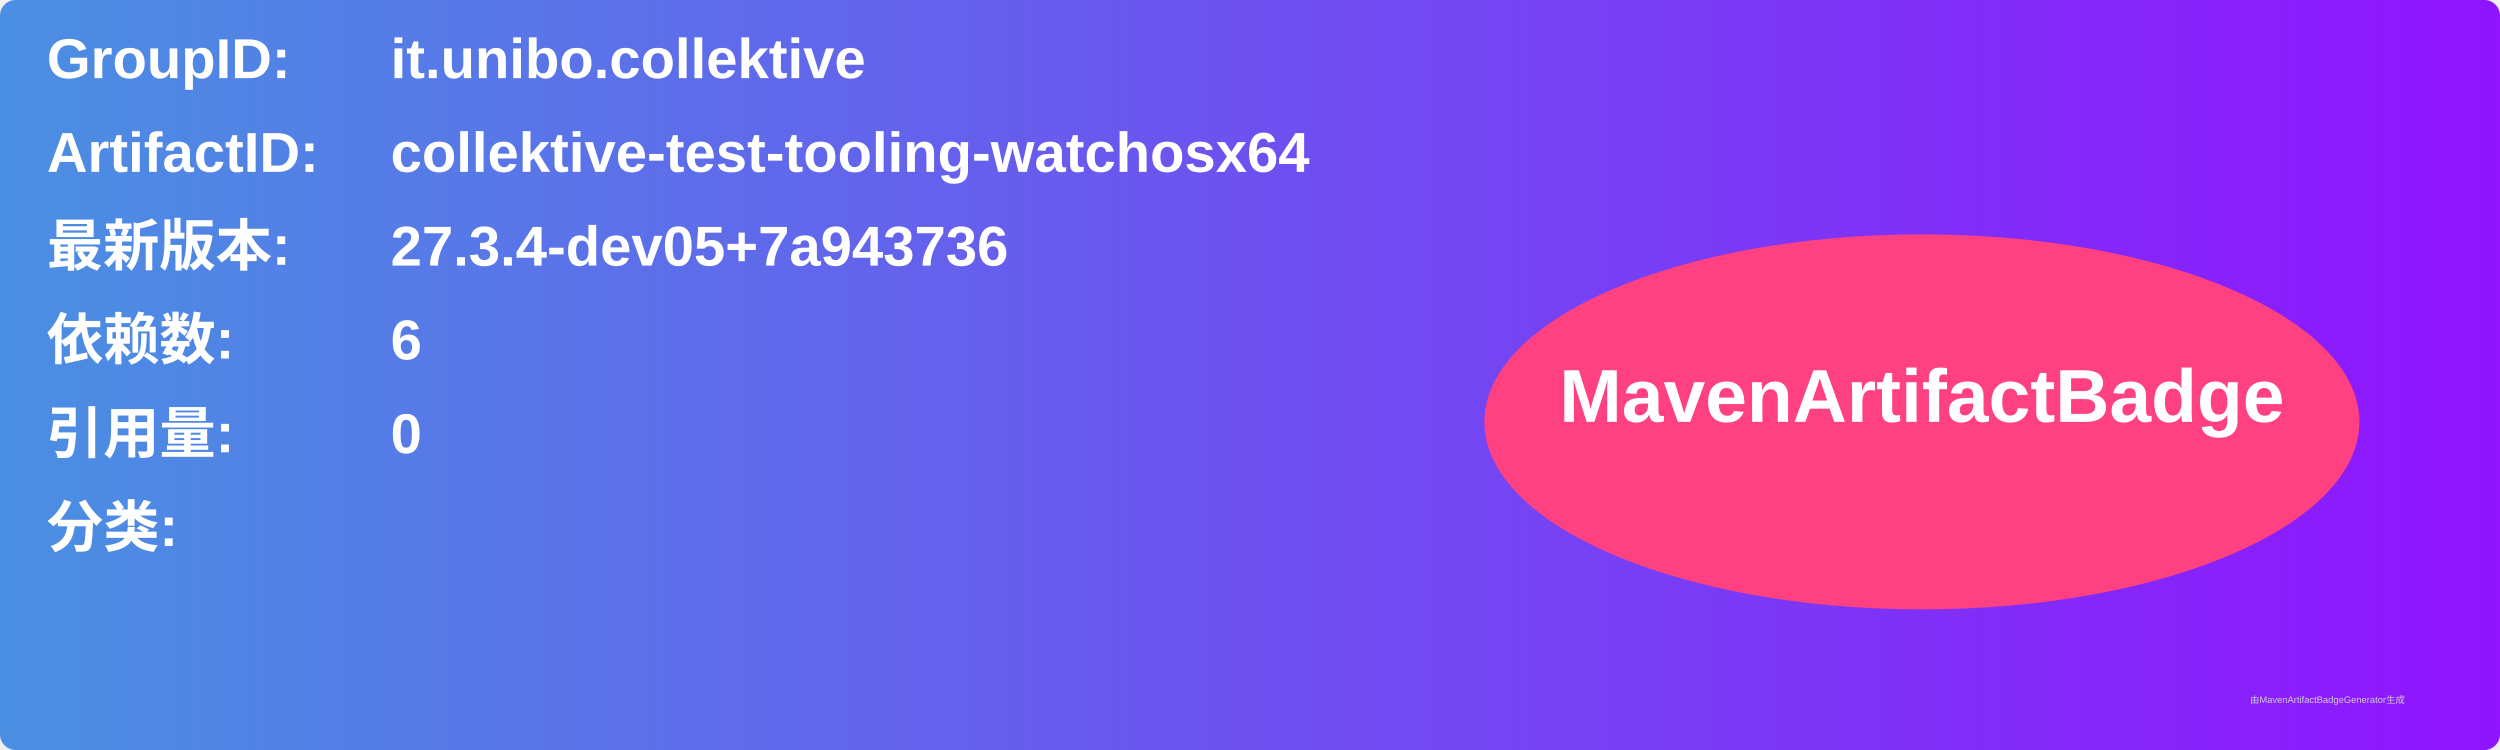
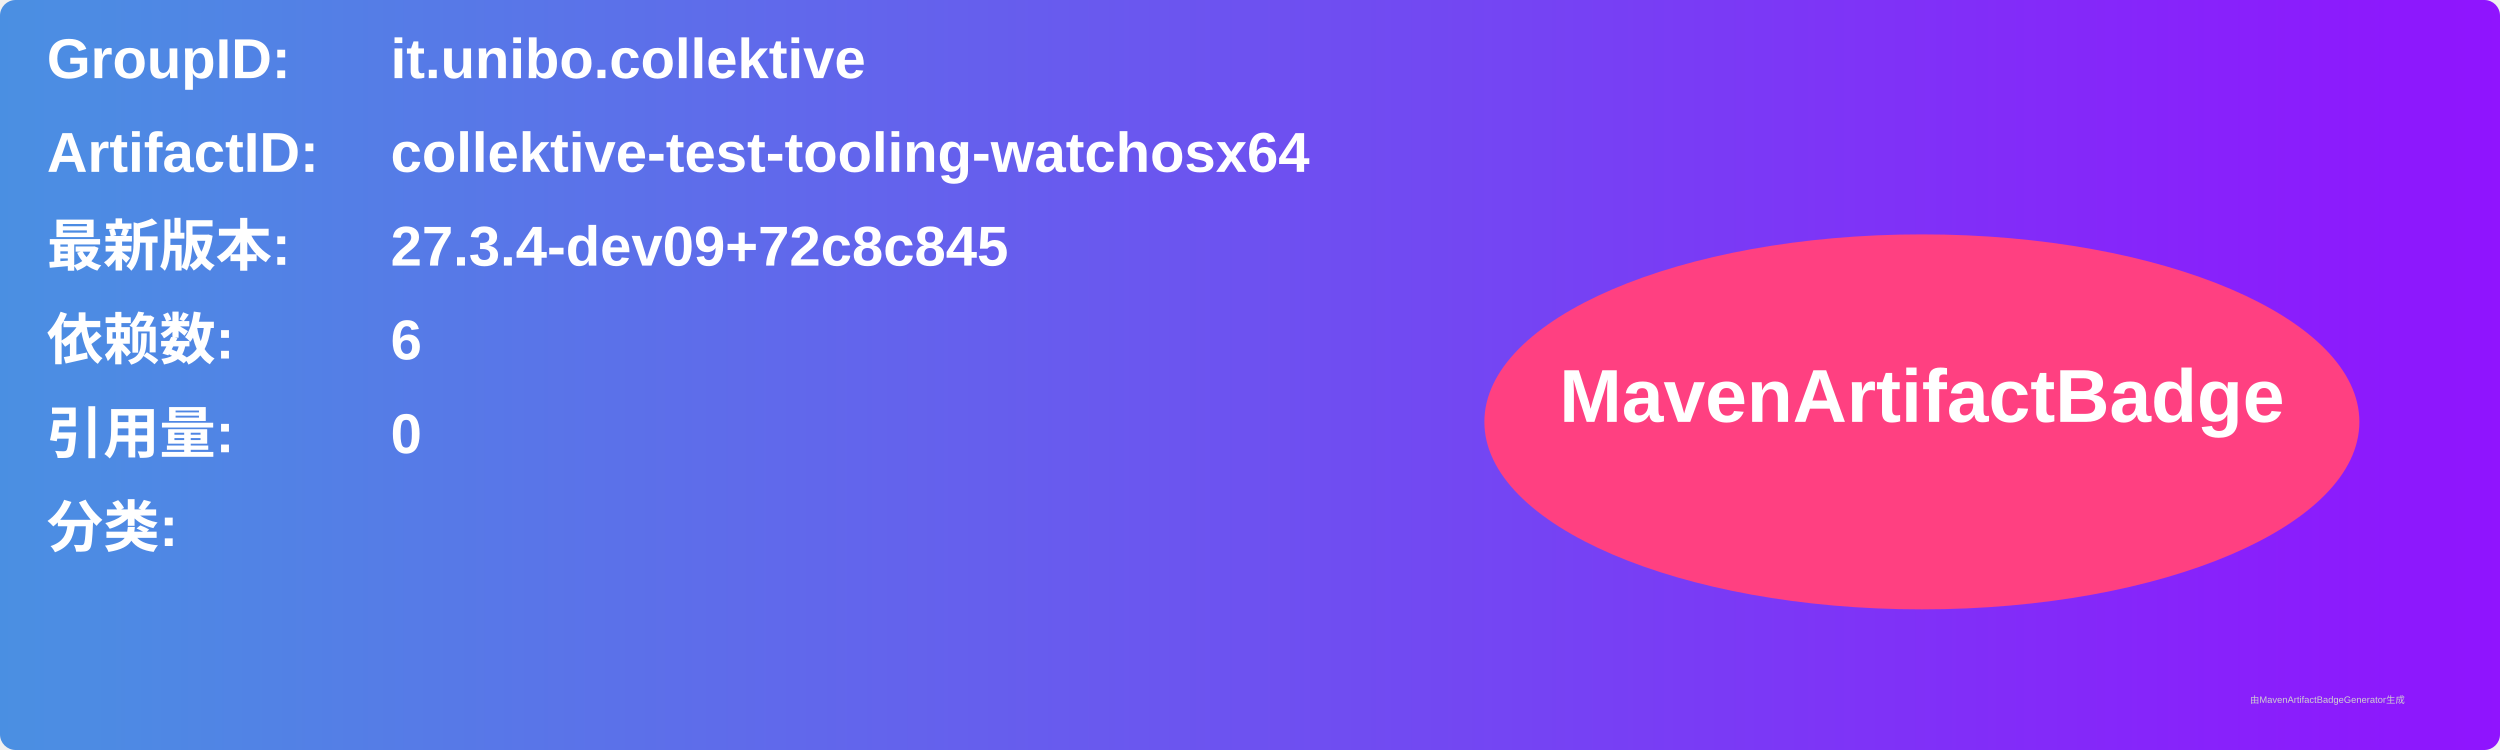
<svg xmlns="http://www.w3.org/2000/svg" width="800" height="240" viewBox="0 0 800 240">
  <linearGradient id="grad" x1="0%" y1="0%" x2="100%" y2="0%">
    <stop offset="0%" stop-color="#4a90e2" />
    <stop offset="100%" stop-color="#9013fe" />
  </linearGradient>
  <rect width="100%" height="100%" rx="5" ry="5" fill="url(#grad)" />
  <g transform="translate(15, 15)">
    <text x="0" y="10" font-family="Arial" font-size="18" fill="white" font-weight="bold" width="260">GroupID:</text>
    <text x="110" y="10" font-family="Arial" font-size="18" fill="white" font-weight="bold" width="460">it.unibo.collektive</text>
    <text x="0" y="40" font-family="Arial" font-size="18" fill="white" font-weight="bold" width="260">ArtifactID:</text>
    <text x="110" y="40" font-family="Arial" font-size="18" fill="white" font-weight="bold" width="460">collektive-test-tooling-watchosx64</text>
    <text x="0" y="70" font-family="Arial" font-size="18" fill="white" font-weight="bold">最新版本:</text>
    <text x="110" y="70" font-family="Arial" font-size="18" fill="white" font-weight="bold">
-       <tspan font-weight="bold">27.3.4-dev05+7a943736</tspan>
+       <tspan font-weight="bold">27.3.4-dev09+72c8c845</tspan>
    </text>
    <text x="0" y="100" font-family="Arial" font-size="18" fill="white" font-weight="bold">依赖数: </text>
    <text x="110" y="100" font-family="Arial" font-size="18" fill="white">
      <tspan font-weight="bold">6</tspan>
    </text>
    <text x="0" y="130" font-family="Arial" font-size="18" fill="white" font-weight="bold">引用量: </text>
    <text x="110" y="130" font-family="Arial" font-size="18" fill="white">
      <tspan font-weight="bold">0</tspan>
    </text>
    <text x="0" y="160" font-family="Arial" font-size="18" fill="white" font-weight="bold">分类:</text>
    <text x="10" y="190" font-family="Arial" font-size="10" fill="white">
      <tspan font-weight="bold" />
    </text>
    <ellipse cx="600" cy="120" rx="140" ry="60" fill="#ff4081" />
    <text x="600" y="120" text-anchor="middle" font-family="Arial" font-size="24" fill="white" font-weight="bold">MavenArtifactBadge</text>
  </g>
  <text x="720" y="225" font-family="Arial" font-size="3" fill="#d0d0d0">由MavenArtifactBadgeGenerator生成</text>
</svg>
